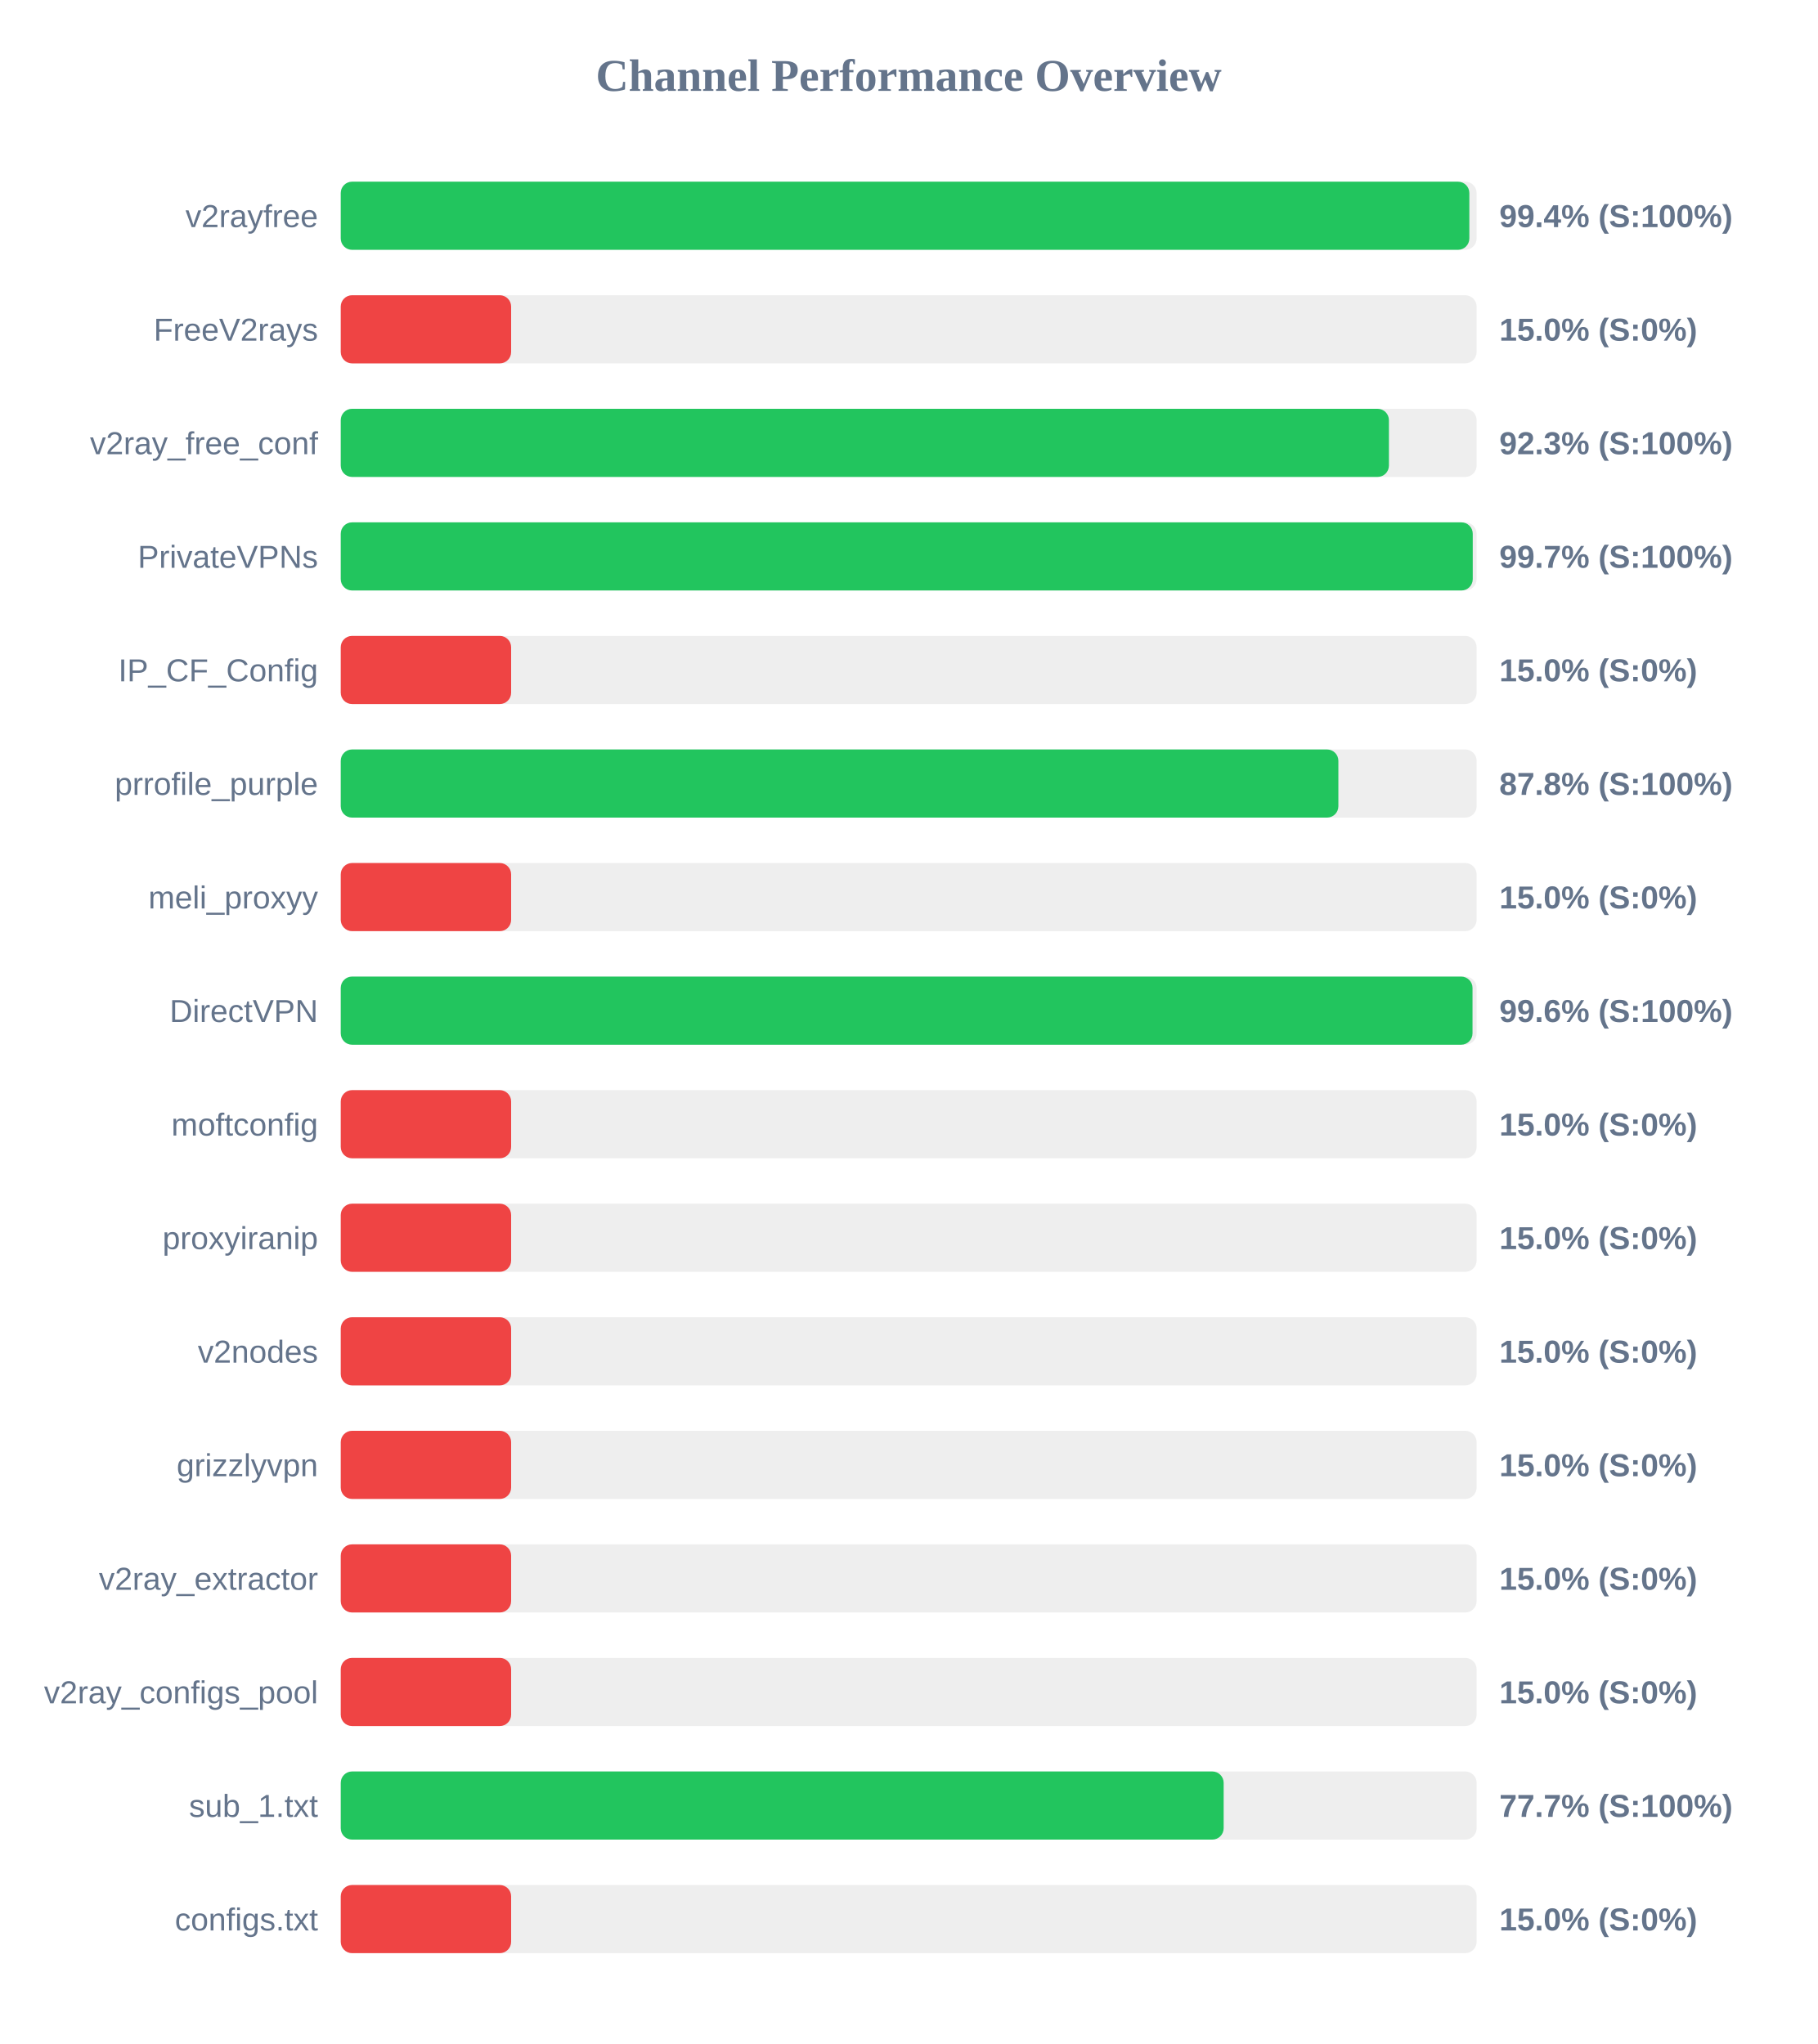
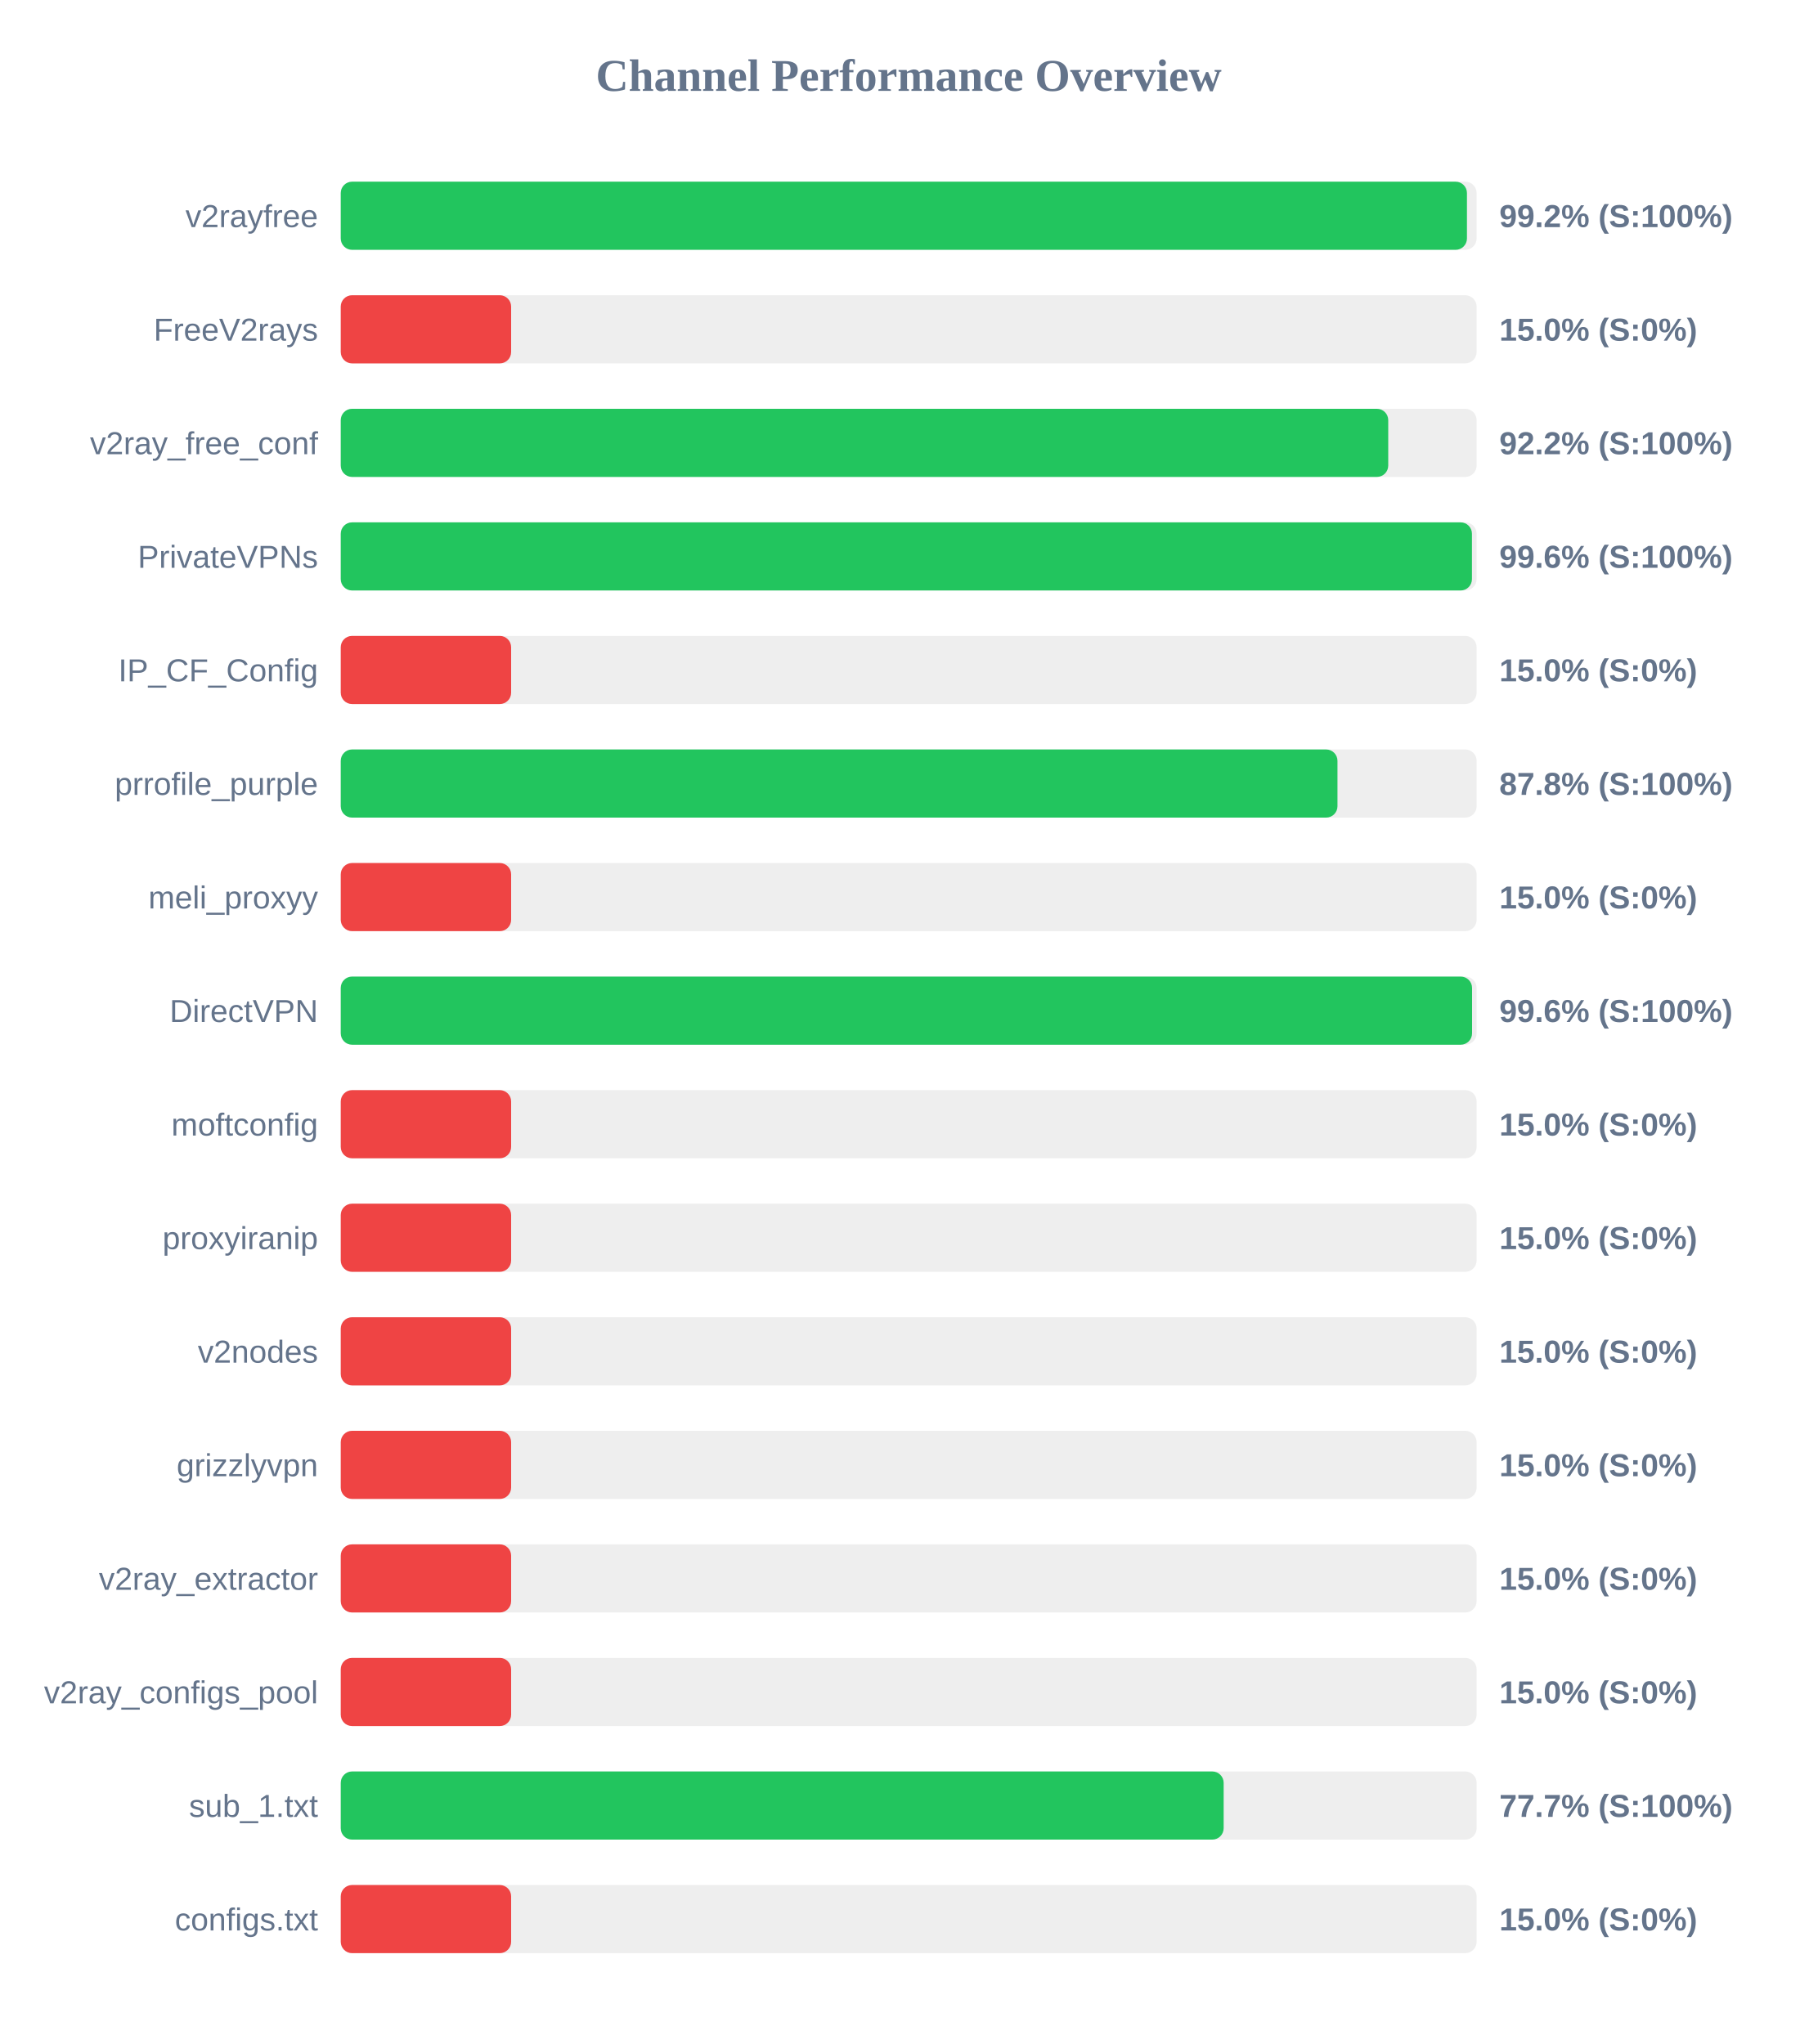
<svg xmlns="http://www.w3.org/2000/svg" width="800" height="900" version="1.1">
  <style>
        .row { font: 14px Arial; fill: #64748b; }
        .score { font: bold 14px Arial; fill: #64748b; }
    </style>
  <text x="400" y="40" text-anchor="middle" font-size="20px" font-weight="bold" fill="#64748b">Channel Performance Overview</text>
  <rect x="150" y="80" width="500" height="30" fill="#eee" rx="5" />
-   <rect x="150" y="80" width="496.8" height="30" fill="#22c55e" rx="5" />
+   <rect x="150" y="80" width="495.75" height="30" fill="#22c55e" rx="5" />
  <text x="140" y="100" text-anchor="end" class="row">v2rayfree</text>
-   <text x="660" y="100" text-anchor="start" class="score">99.4% (S:100%)</text>
+   <text x="660" y="100" text-anchor="start" class="score">99.2% (S:100%)</text>
  <rect x="150" y="130" width="500" height="30" fill="#eee" rx="5" />
  <rect x="150" y="130" width="75.0" height="30" fill="#ef4444" rx="5" />
  <text x="140" y="150" text-anchor="end" class="row">FreeV2rays</text>
  <text x="660" y="150" text-anchor="start" class="score">15.0% (S:0%)</text>
  <rect x="150" y="180" width="500" height="30" fill="#eee" rx="5" />
-   <rect x="150" y="180" width="461.4" height="30" fill="#22c55e" rx="5" />
+   <rect x="150" y="180" width="461.1" height="30" fill="#22c55e" rx="5" />
  <text x="140" y="200" text-anchor="end" class="row">v2ray_free_conf</text>
-   <text x="660" y="200" text-anchor="start" class="score">92.3% (S:100%)</text>
+   <text x="660" y="200" text-anchor="start" class="score">92.2% (S:100%)</text>
  <rect x="150" y="230" width="500" height="30" fill="#eee" rx="5" />
-   <rect x="150" y="230" width="498.3" height="30" fill="#22c55e" rx="5" />
+   <rect x="150" y="230" width="497.95" height="30" fill="#22c55e" rx="5" />
  <text x="140" y="250" text-anchor="end" class="row">PrivateVPNs</text>
-   <text x="660" y="250" text-anchor="start" class="score">99.7% (S:100%)</text>
+   <text x="660" y="250" text-anchor="start" class="score">99.6% (S:100%)</text>
  <rect x="150" y="280" width="500" height="30" fill="#eee" rx="5" />
  <rect x="150" y="280" width="75.0" height="30" fill="#ef4444" rx="5" />
  <text x="140" y="300" text-anchor="end" class="row">IP_CF_Config</text>
  <text x="660" y="300" text-anchor="start" class="score">15.0% (S:0%)</text>
  <rect x="150" y="330" width="500" height="30" fill="#eee" rx="5" />
-   <rect x="150" y="330" width="439.15" height="30" fill="#22c55e" rx="5" />
+   <rect x="150" y="330" width="438.75" height="30" fill="#22c55e" rx="5" />
  <text x="140" y="350" text-anchor="end" class="row">prrofile_purple</text>
  <text x="660" y="350" text-anchor="start" class="score">87.8% (S:100%)</text>
  <rect x="150" y="380" width="500" height="30" fill="#eee" rx="5" />
  <rect x="150" y="380" width="75.0" height="30" fill="#ef4444" rx="5" />
  <text x="140" y="400" text-anchor="end" class="row">meli_proxyy</text>
  <text x="660" y="400" text-anchor="start" class="score">15.0% (S:0%)</text>
  <rect x="150" y="430" width="500" height="30" fill="#eee" rx="5" />
-   <rect x="150" y="430" width="498.2" height="30" fill="#22c55e" rx="5" />
+   <rect x="150" y="430" width="498.0" height="30" fill="#22c55e" rx="5" />
  <text x="140" y="450" text-anchor="end" class="row">DirectVPN</text>
  <text x="660" y="450" text-anchor="start" class="score">99.6% (S:100%)</text>
  <rect x="150" y="480" width="500" height="30" fill="#eee" rx="5" />
  <rect x="150" y="480" width="75.0" height="30" fill="#ef4444" rx="5" />
  <text x="140" y="500" text-anchor="end" class="row">moftconfig</text>
  <text x="660" y="500" text-anchor="start" class="score">15.0% (S:0%)</text>
  <rect x="150" y="530" width="500" height="30" fill="#eee" rx="5" />
  <rect x="150" y="530" width="75.0" height="30" fill="#ef4444" rx="5" />
  <text x="140" y="550" text-anchor="end" class="row">proxyiranip</text>
  <text x="660" y="550" text-anchor="start" class="score">15.0% (S:0%)</text>
  <rect x="150" y="580" width="500" height="30" fill="#eee" rx="5" />
  <rect x="150" y="580" width="75.0" height="30" fill="#ef4444" rx="5" />
  <text x="140" y="600" text-anchor="end" class="row">v2nodes</text>
  <text x="660" y="600" text-anchor="start" class="score">15.0% (S:0%)</text>
  <rect x="150" y="630" width="500" height="30" fill="#eee" rx="5" />
  <rect x="150" y="630" width="75.0" height="30" fill="#ef4444" rx="5" />
  <text x="140" y="650" text-anchor="end" class="row">grizzlyvpn</text>
  <text x="660" y="650" text-anchor="start" class="score">15.0% (S:0%)</text>
  <rect x="150" y="680" width="500" height="30" fill="#eee" rx="5" />
  <rect x="150" y="680" width="75.0" height="30" fill="#ef4444" rx="5" />
  <text x="140" y="700" text-anchor="end" class="row">v2ray_extractor</text>
  <text x="660" y="700" text-anchor="start" class="score">15.0% (S:0%)</text>
  <rect x="150" y="730" width="500" height="30" fill="#eee" rx="5" />
  <rect x="150" y="730" width="75.0" height="30" fill="#ef4444" rx="5" />
  <text x="140" y="750" text-anchor="end" class="row">v2ray_configs_pool</text>
  <text x="660" y="750" text-anchor="start" class="score">15.0% (S:0%)</text>
  <rect x="150" y="780" width="500" height="30" fill="#eee" rx="5" />
  <rect x="150" y="780" width="388.65" height="30" fill="#22c55e" rx="5" />
  <text x="140" y="800" text-anchor="end" class="row">sub_1.txt</text>
  <text x="660" y="800" text-anchor="start" class="score">77.7% (S:100%)</text>
  <rect x="150" y="830" width="500" height="30" fill="#eee" rx="5" />
  <rect x="150" y="830" width="75.0" height="30" fill="#ef4444" rx="5" />
  <text x="140" y="850" text-anchor="end" class="row">configs.txt</text>
  <text x="660" y="850" text-anchor="start" class="score">15.0% (S:0%)</text>
</svg>
